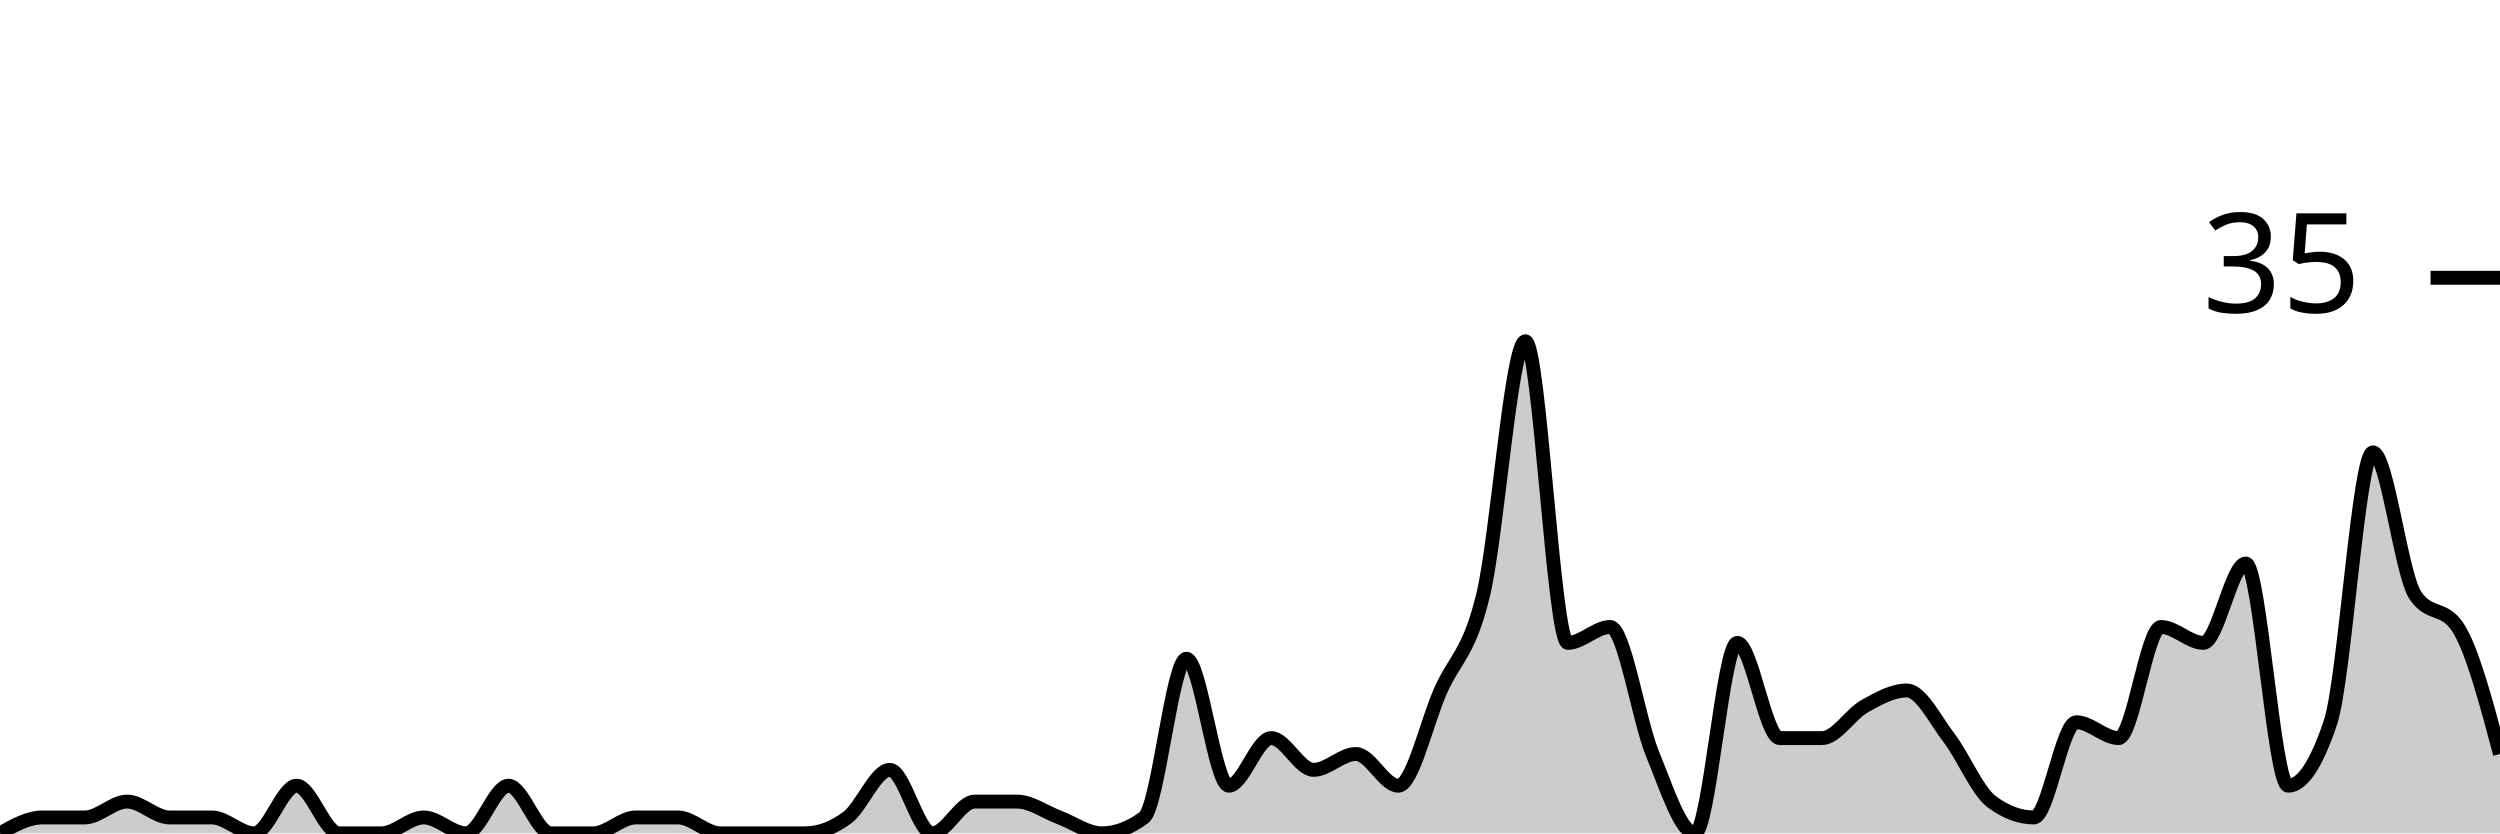
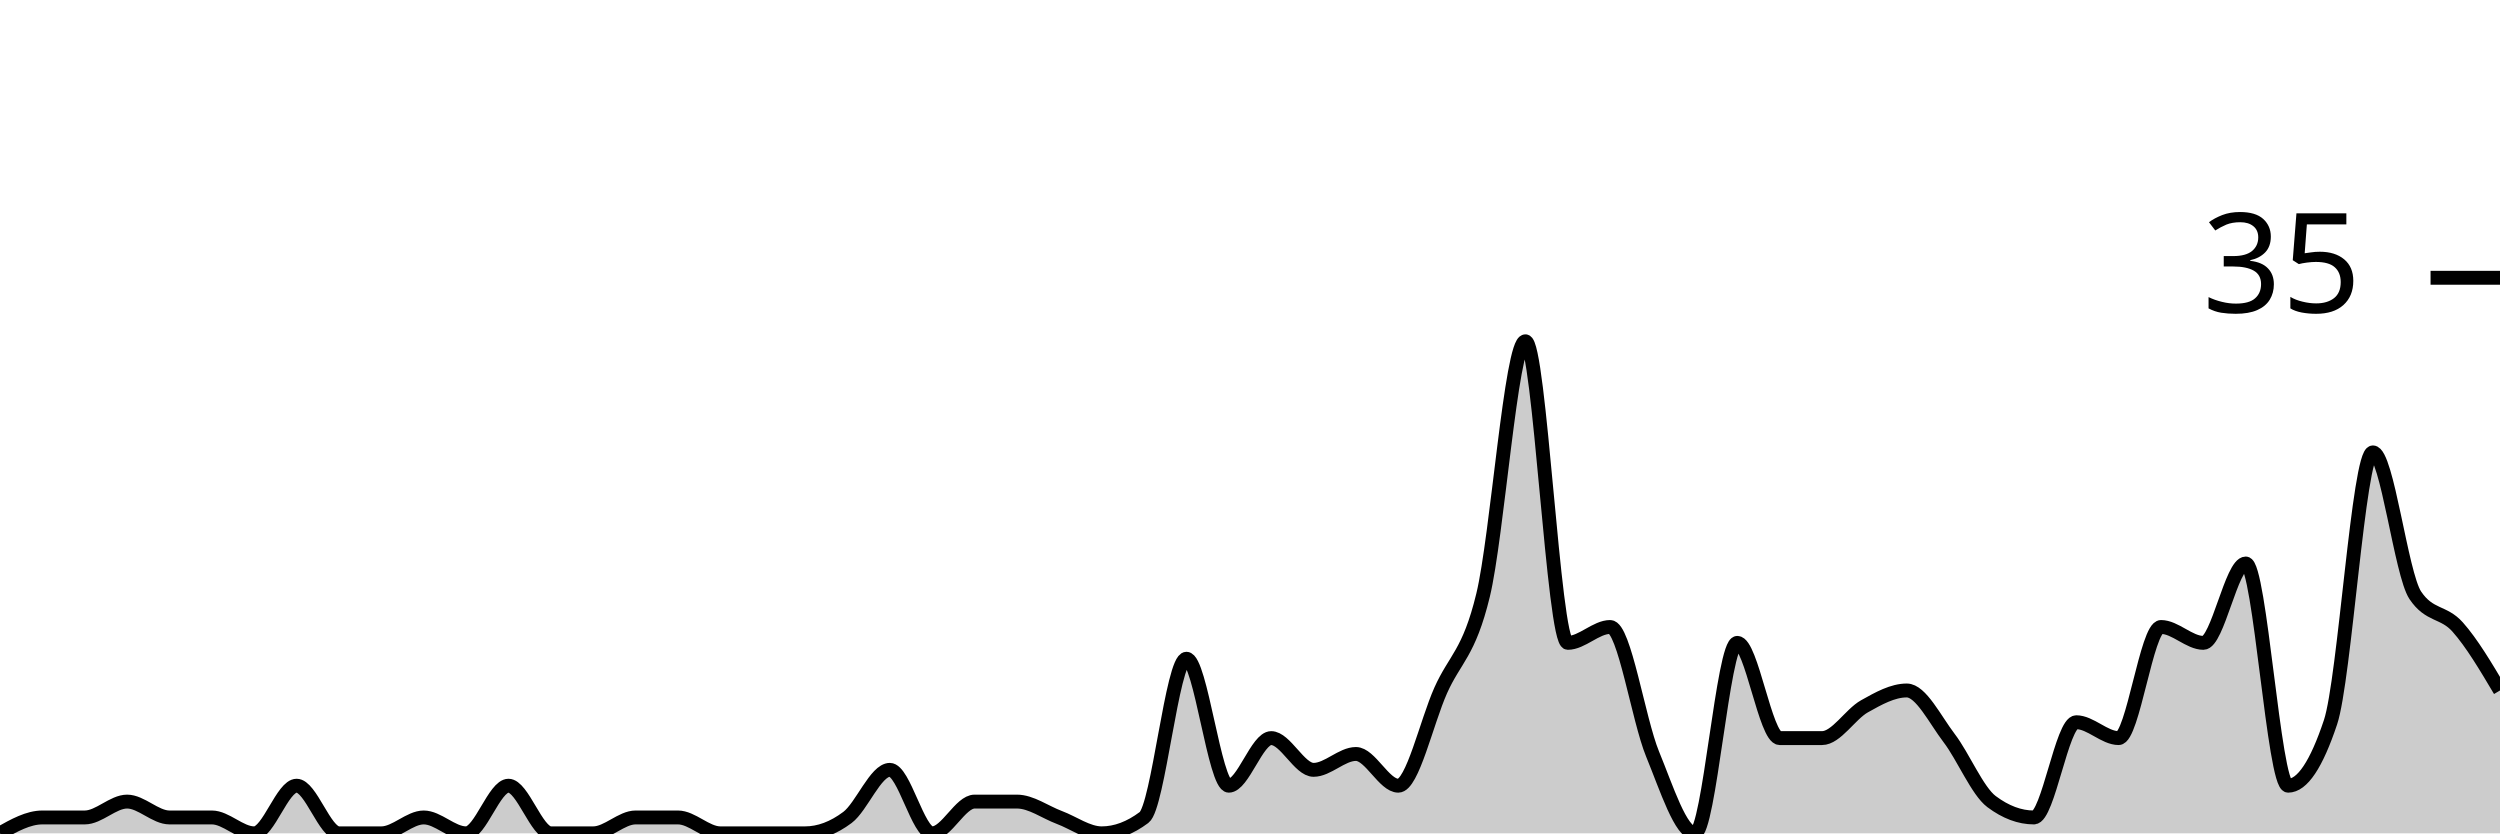
<svg xmlns="http://www.w3.org/2000/svg" viewBox="0 0 180 60">
  <g transform="translate(0,20)">
-     <path class="area" fill="rgba(0, 0, 0, 0.2)" d="M0,40C1.017,39.429,2.034,38.857,3.051,38.857C4.068,38.857,5.085,38.857,6.102,38.857C7.119,38.857,8.136,37.714,9.153,37.714C10.169,37.714,11.186,38.857,12.203,38.857C13.22,38.857,14.237,38.857,15.254,38.857C16.271,38.857,17.288,40,18.305,40C19.322,40,20.339,36.571,21.356,36.571C22.373,36.571,23.39,40,24.407,40C25.424,40,26.441,40,27.458,40C28.475,40,29.492,38.857,30.508,38.857C31.525,38.857,32.542,40,33.559,40C34.576,40,35.593,36.571,36.61,36.571C37.627,36.571,38.644,40,39.661,40C40.678,40,41.695,40,42.712,40C43.729,40,44.746,38.857,45.763,38.857C46.78,38.857,47.797,38.857,48.814,38.857C49.831,38.857,50.847,40,51.864,40C52.881,40,53.898,40,54.915,40C55.932,40,56.949,40,57.966,40C58.983,40,60,39.619,61.017,38.857C62.034,38.095,63.051,35.429,64.068,35.429C65.085,35.429,66.102,40,67.119,40C68.136,40,69.153,37.714,70.169,37.714C71.186,37.714,72.203,37.714,73.22,37.714C74.237,37.714,75.254,38.476,76.271,38.857C77.288,39.238,78.305,40,79.322,40C80.339,40,81.356,39.619,82.373,38.857C83.39,38.095,84.407,27.429,85.424,27.429C86.441,27.429,87.458,36.571,88.475,36.571C89.492,36.571,90.508,33.143,91.525,33.143C92.542,33.143,93.559,35.429,94.576,35.429C95.593,35.429,96.61,34.286,97.627,34.286C98.644,34.286,99.661,36.571,100.678,36.571C101.695,36.571,102.712,32,103.729,29.714C104.746,27.429,105.763,27.048,106.78,22.857C107.797,18.667,108.814,4.571,109.831,4.571C110.847,4.571,111.864,26.286,112.881,26.286C113.898,26.286,114.915,25.143,115.932,25.143C116.949,25.143,117.966,31.81,118.983,34.286C120,36.762,121.017,40,122.034,40C123.051,40,124.068,26.286,125.085,26.286C126.102,26.286,127.119,33.143,128.136,33.143C129.153,33.143,130.169,33.143,131.186,33.143C132.203,33.143,133.22,31.429,134.237,30.857C135.254,30.286,136.271,29.714,137.288,29.714C138.305,29.714,139.322,31.81,140.339,33.143C141.356,34.476,142.373,36.952,143.39,37.714C144.407,38.476,145.424,38.857,146.441,38.857C147.458,38.857,148.475,32,149.492,32C150.508,32,151.525,33.143,152.542,33.143C153.559,33.143,154.576,25.143,155.593,25.143C156.61,25.143,157.627,26.286,158.644,26.286C159.661,26.286,160.678,20.571,161.695,20.571C162.712,20.571,163.729,36.571,164.746,36.571C165.763,36.571,166.78,35.048,167.797,32C168.814,28.952,169.831,12.571,170.847,12.571C171.864,12.571,172.881,21.333,173.898,22.857C174.915,24.381,175.932,23.619,176.949,25.143C177.966,26.667,178.983,30.476,180,34.286L180,40C178.983,40,177.966,40,176.949,40C175.932,40,174.915,40,173.898,40C172.881,40,171.864,40,170.847,40C169.831,40,168.814,40,167.797,40C166.78,40,165.763,40,164.746,40C163.729,40,162.712,40,161.695,40C160.678,40,159.661,40,158.644,40C157.627,40,156.61,40,155.593,40C154.576,40,153.559,40,152.542,40C151.525,40,150.508,40,149.492,40C148.475,40,147.458,40,146.441,40C145.424,40,144.407,40,143.39,40C142.373,40,141.356,40,140.339,40C139.322,40,138.305,40,137.288,40C136.271,40,135.254,40,134.237,40C133.22,40,132.203,40,131.186,40C130.169,40,129.153,40,128.136,40C127.119,40,126.102,40,125.085,40C124.068,40,123.051,40,122.034,40C121.017,40,120,40,118.983,40C117.966,40,116.949,40,115.932,40C114.915,40,113.898,40,112.881,40C111.864,40,110.847,40,109.831,40C108.814,40,107.797,40,106.78,40C105.763,40,104.746,40,103.729,40C102.712,40,101.695,40,100.678,40C99.661,40,98.644,40,97.627,40C96.61,40,95.593,40,94.576,40C93.559,40,92.542,40,91.525,40C90.508,40,89.492,40,88.475,40C87.458,40,86.441,40,85.424,40C84.407,40,83.39,40,82.373,40C81.356,40,80.339,40,79.322,40C78.305,40,77.288,40,76.271,40C75.254,40,74.237,40,73.22,40C72.203,40,71.186,40,70.169,40C69.153,40,68.136,40,67.119,40C66.102,40,65.085,40,64.068,40C63.051,40,62.034,40,61.017,40C60,40,58.983,40,57.966,40C56.949,40,55.932,40,54.915,40C53.898,40,52.881,40,51.864,40C50.847,40,49.831,40,48.814,40C47.797,40,46.78,40,45.763,40C44.746,40,43.729,40,42.712,40C41.695,40,40.678,40,39.661,40C38.644,40,37.627,40,36.61,40C35.593,40,34.576,40,33.559,40C32.542,40,31.525,40,30.508,40C29.492,40,28.475,40,27.458,40C26.441,40,25.424,40,24.407,40C23.39,40,22.373,40,21.356,40C20.339,40,19.322,40,18.305,40C17.288,40,16.271,40,15.254,40C14.237,40,13.22,40,12.203,40C11.186,40,10.169,40,9.153,40C8.136,40,7.119,40,6.102,40C5.085,40,4.068,40,3.051,40C2.034,40,1.017,40,0,40Z" />
-     <path class="line" stroke="black" fill="none" d="M0,40C1.017,39.429,2.034,38.857,3.051,38.857C4.068,38.857,5.085,38.857,6.102,38.857C7.119,38.857,8.136,37.714,9.153,37.714C10.169,37.714,11.186,38.857,12.203,38.857C13.22,38.857,14.237,38.857,15.254,38.857C16.271,38.857,17.288,40,18.305,40C19.322,40,20.339,36.571,21.356,36.571C22.373,36.571,23.39,40,24.407,40C25.424,40,26.441,40,27.458,40C28.475,40,29.492,38.857,30.508,38.857C31.525,38.857,32.542,40,33.559,40C34.576,40,35.593,36.571,36.61,36.571C37.627,36.571,38.644,40,39.661,40C40.678,40,41.695,40,42.712,40C43.729,40,44.746,38.857,45.763,38.857C46.78,38.857,47.797,38.857,48.814,38.857C49.831,38.857,50.847,40,51.864,40C52.881,40,53.898,40,54.915,40C55.932,40,56.949,40,57.966,40C58.983,40,60,39.619,61.017,38.857C62.034,38.095,63.051,35.429,64.068,35.429C65.085,35.429,66.102,40,67.119,40C68.136,40,69.153,37.714,70.169,37.714C71.186,37.714,72.203,37.714,73.22,37.714C74.237,37.714,75.254,38.476,76.271,38.857C77.288,39.238,78.305,40,79.322,40C80.339,40,81.356,39.619,82.373,38.857C83.39,38.095,84.407,27.429,85.424,27.429C86.441,27.429,87.458,36.571,88.475,36.571C89.492,36.571,90.508,33.143,91.525,33.143C92.542,33.143,93.559,35.429,94.576,35.429C95.593,35.429,96.61,34.286,97.627,34.286C98.644,34.286,99.661,36.571,100.678,36.571C101.695,36.571,102.712,32,103.729,29.714C104.746,27.429,105.763,27.048,106.78,22.857C107.797,18.667,108.814,4.571,109.831,4.571C110.847,4.571,111.864,26.286,112.881,26.286C113.898,26.286,114.915,25.143,115.932,25.143C116.949,25.143,117.966,31.81,118.983,34.286C120,36.762,121.017,40,122.034,40C123.051,40,124.068,26.286,125.085,26.286C126.102,26.286,127.119,33.143,128.136,33.143C129.153,33.143,130.169,33.143,131.186,33.143C132.203,33.143,133.22,31.429,134.237,30.857C135.254,30.286,136.271,29.714,137.288,29.714C138.305,29.714,139.322,31.81,140.339,33.143C141.356,34.476,142.373,36.952,143.39,37.714C144.407,38.476,145.424,38.857,146.441,38.857C147.458,38.857,148.475,32,149.492,32C150.508,32,151.525,33.143,152.542,33.143C153.559,33.143,154.576,25.143,155.593,25.143C156.61,25.143,157.627,26.286,158.644,26.286C159.661,26.286,160.678,20.571,161.695,20.571C162.712,20.571,163.729,36.571,164.746,36.571C165.763,36.571,166.78,35.048,167.797,32C168.814,28.952,169.831,12.571,170.847,12.571C171.864,12.571,172.881,21.333,173.898,22.857C174.915,24.381,175.932,23.619,176.949,25.143C177.966,26.667,178.983,30.476,180,34.286" />
+     <path class="area" fill="rgba(0, 0, 0, 0.2)" d="M0,40C1.017,39.429,2.034,38.857,3.051,38.857C4.068,38.857,5.085,38.857,6.102,38.857C7.119,38.857,8.136,37.714,9.153,37.714C10.169,37.714,11.186,38.857,12.203,38.857C13.22,38.857,14.237,38.857,15.254,38.857C16.271,38.857,17.288,40,18.305,40C19.322,40,20.339,36.571,21.356,36.571C22.373,36.571,23.39,40,24.407,40C25.424,40,26.441,40,27.458,40C28.475,40,29.492,38.857,30.508,38.857C31.525,38.857,32.542,40,33.559,40C34.576,40,35.593,36.571,36.61,36.571C37.627,36.571,38.644,40,39.661,40C40.678,40,41.695,40,42.712,40C43.729,40,44.746,38.857,45.763,38.857C46.78,38.857,47.797,38.857,48.814,38.857C49.831,38.857,50.847,40,51.864,40C52.881,40,53.898,40,54.915,40C55.932,40,56.949,40,57.966,40C58.983,40,60,39.619,61.017,38.857C62.034,38.095,63.051,35.429,64.068,35.429C65.085,35.429,66.102,40,67.119,40C68.136,40,69.153,37.714,70.169,37.714C71.186,37.714,72.203,37.714,73.22,37.714C74.237,37.714,75.254,38.476,76.271,38.857C77.288,39.238,78.305,40,79.322,40C80.339,40,81.356,39.619,82.373,38.857C83.39,38.095,84.407,27.429,85.424,27.429C86.441,27.429,87.458,36.571,88.475,36.571C89.492,36.571,90.508,33.143,91.525,33.143C92.542,33.143,93.559,35.429,94.576,35.429C95.593,35.429,96.61,34.286,97.627,34.286C98.644,34.286,99.661,36.571,100.678,36.571C101.695,36.571,102.712,32,103.729,29.714C104.746,27.429,105.763,27.048,106.78,22.857C107.797,18.667,108.814,4.571,109.831,4.571C110.847,4.571,111.864,26.286,112.881,26.286C113.898,26.286,114.915,25.143,115.932,25.143C116.949,25.143,117.966,31.81,118.983,34.286C120,36.762,121.017,40,122.034,40C123.051,40,124.068,26.286,125.085,26.286C126.102,26.286,127.119,33.143,128.136,33.143C129.153,33.143,130.169,33.143,131.186,33.143C132.203,33.143,133.22,31.429,134.237,30.857C135.254,30.286,136.271,29.714,137.288,29.714C138.305,29.714,139.322,31.81,140.339,33.143C141.356,34.476,142.373,36.952,143.39,37.714C144.407,38.476,145.424,38.857,146.441,38.857C147.458,38.857,148.475,32,149.492,32C150.508,32,151.525,33.143,152.542,33.143C153.559,33.143,154.576,25.143,155.593,25.143C156.61,25.143,157.627,26.286,158.644,26.286C159.661,26.286,160.678,20.571,161.695,20.571C162.712,20.571,163.729,36.571,164.746,36.571C165.763,36.571,166.78,35.048,167.797,32C168.814,28.952,169.831,12.571,170.847,12.571C171.864,12.571,172.881,21.333,173.898,22.857C174.915,24.381,175.932,24,176.949,25.143C177.966,26.286,178.983,28,180,29.714L180,40C178.983,40,177.966,40,176.949,40C175.932,40,174.915,40,173.898,40C172.881,40,171.864,40,170.847,40C169.831,40,168.814,40,167.797,40C166.78,40,165.763,40,164.746,40C163.729,40,162.712,40,161.695,40C160.678,40,159.661,40,158.644,40C157.627,40,156.61,40,155.593,40C154.576,40,153.559,40,152.542,40C151.525,40,150.508,40,149.492,40C148.475,40,147.458,40,146.441,40C145.424,40,144.407,40,143.39,40C142.373,40,141.356,40,140.339,40C139.322,40,138.305,40,137.288,40C136.271,40,135.254,40,134.237,40C133.22,40,132.203,40,131.186,40C130.169,40,129.153,40,128.136,40C127.119,40,126.102,40,125.085,40C124.068,40,123.051,40,122.034,40C121.017,40,120,40,118.983,40C117.966,40,116.949,40,115.932,40C114.915,40,113.898,40,112.881,40C111.864,40,110.847,40,109.831,40C108.814,40,107.797,40,106.78,40C105.763,40,104.746,40,103.729,40C102.712,40,101.695,40,100.678,40C99.661,40,98.644,40,97.627,40C96.61,40,95.593,40,94.576,40C93.559,40,92.542,40,91.525,40C90.508,40,89.492,40,88.475,40C87.458,40,86.441,40,85.424,40C84.407,40,83.39,40,82.373,40C81.356,40,80.339,40,79.322,40C78.305,40,77.288,40,76.271,40C75.254,40,74.237,40,73.22,40C72.203,40,71.186,40,70.169,40C69.153,40,68.136,40,67.119,40C66.102,40,65.085,40,64.068,40C63.051,40,62.034,40,61.017,40C60,40,58.983,40,57.966,40C56.949,40,55.932,40,54.915,40C53.898,40,52.881,40,51.864,40C50.847,40,49.831,40,48.814,40C47.797,40,46.78,40,45.763,40C44.746,40,43.729,40,42.712,40C41.695,40,40.678,40,39.661,40C38.644,40,37.627,40,36.61,40C35.593,40,34.576,40,33.559,40C32.542,40,31.525,40,30.508,40C29.492,40,28.475,40,27.458,40C26.441,40,25.424,40,24.407,40C23.39,40,22.373,40,21.356,40C20.339,40,19.322,40,18.305,40C17.288,40,16.271,40,15.254,40C14.237,40,13.22,40,12.203,40C11.186,40,10.169,40,9.153,40C8.136,40,7.119,40,6.102,40C5.085,40,4.068,40,3.051,40C2.034,40,1.017,40,0,40Z" />
+     <path class="line" stroke="black" fill="none" d="M0,40C1.017,39.429,2.034,38.857,3.051,38.857C4.068,38.857,5.085,38.857,6.102,38.857C7.119,38.857,8.136,37.714,9.153,37.714C10.169,37.714,11.186,38.857,12.203,38.857C13.22,38.857,14.237,38.857,15.254,38.857C16.271,38.857,17.288,40,18.305,40C19.322,40,20.339,36.571,21.356,36.571C22.373,36.571,23.39,40,24.407,40C25.424,40,26.441,40,27.458,40C28.475,40,29.492,38.857,30.508,38.857C31.525,38.857,32.542,40,33.559,40C34.576,40,35.593,36.571,36.61,36.571C37.627,36.571,38.644,40,39.661,40C40.678,40,41.695,40,42.712,40C43.729,40,44.746,38.857,45.763,38.857C46.78,38.857,47.797,38.857,48.814,38.857C49.831,38.857,50.847,40,51.864,40C52.881,40,53.898,40,54.915,40C55.932,40,56.949,40,57.966,40C58.983,40,60,39.619,61.017,38.857C62.034,38.095,63.051,35.429,64.068,35.429C65.085,35.429,66.102,40,67.119,40C68.136,40,69.153,37.714,70.169,37.714C71.186,37.714,72.203,37.714,73.22,37.714C74.237,37.714,75.254,38.476,76.271,38.857C77.288,39.238,78.305,40,79.322,40C80.339,40,81.356,39.619,82.373,38.857C83.39,38.095,84.407,27.429,85.424,27.429C86.441,27.429,87.458,36.571,88.475,36.571C89.492,36.571,90.508,33.143,91.525,33.143C92.542,33.143,93.559,35.429,94.576,35.429C95.593,35.429,96.61,34.286,97.627,34.286C98.644,34.286,99.661,36.571,100.678,36.571C101.695,36.571,102.712,32,103.729,29.714C104.746,27.429,105.763,27.048,106.78,22.857C107.797,18.667,108.814,4.571,109.831,4.571C110.847,4.571,111.864,26.286,112.881,26.286C113.898,26.286,114.915,25.143,115.932,25.143C116.949,25.143,117.966,31.81,118.983,34.286C120,36.762,121.017,40,122.034,40C123.051,40,124.068,26.286,125.085,26.286C126.102,26.286,127.119,33.143,128.136,33.143C129.153,33.143,130.169,33.143,131.186,33.143C132.203,33.143,133.22,31.429,134.237,30.857C135.254,30.286,136.271,29.714,137.288,29.714C138.305,29.714,139.322,31.81,140.339,33.143C141.356,34.476,142.373,36.952,143.39,37.714C144.407,38.476,145.424,38.857,146.441,38.857C147.458,38.857,148.475,32,149.492,32C150.508,32,151.525,33.143,152.542,33.143C153.559,33.143,154.576,25.143,155.593,25.143C156.61,25.143,157.627,26.286,158.644,26.286C159.661,26.286,160.678,20.571,161.695,20.571C162.712,20.571,163.729,36.571,164.746,36.571C165.763,36.571,166.78,35.048,167.797,32C168.814,28.952,169.831,12.571,170.847,12.571C171.864,12.571,172.881,21.333,173.898,22.857C174.915,24.381,175.932,24,176.949,25.143C177.966,26.286,178.983,28,180,29.714" />
    <path class="axis-ceiling" stroke-width="1" stroke="black" fill="none" d="M175,0L180,0" />
    <text class="axis-ceiling-label" font-family="sans-serif" text-anchor="end" font-size="10px" x="170" y="2.5">35</text>
  </g>
</svg>
